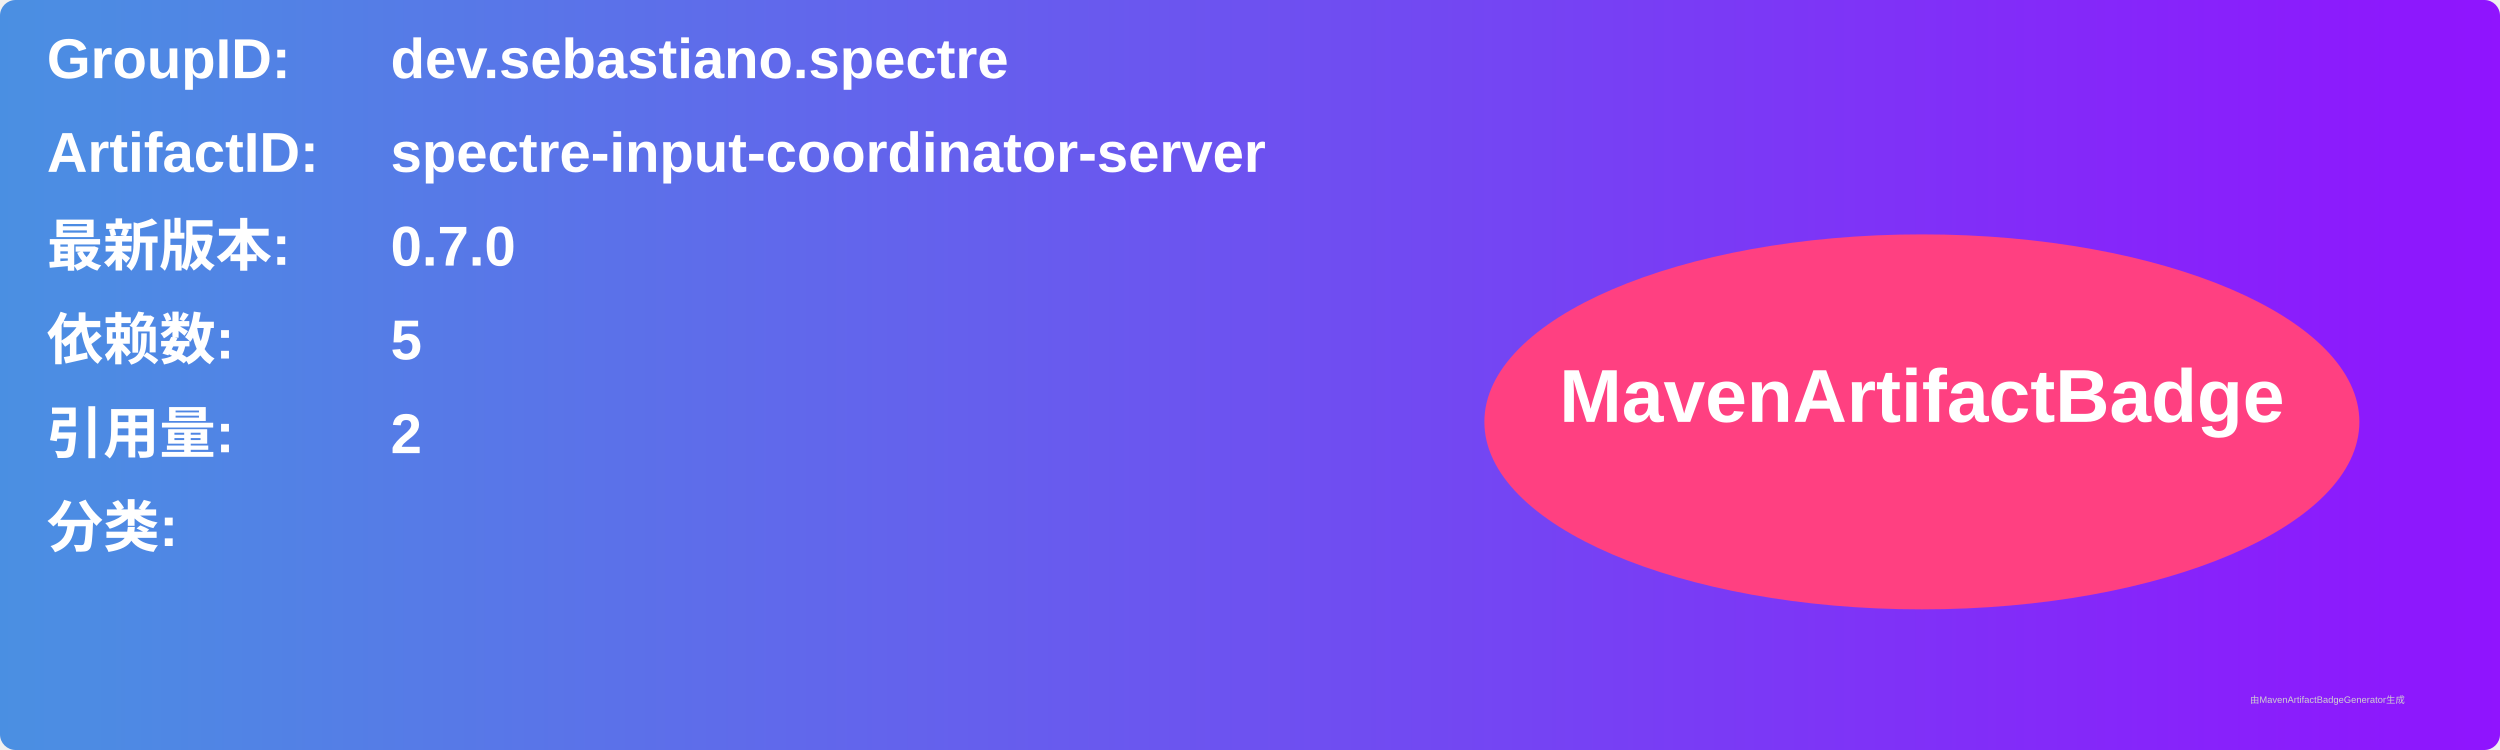
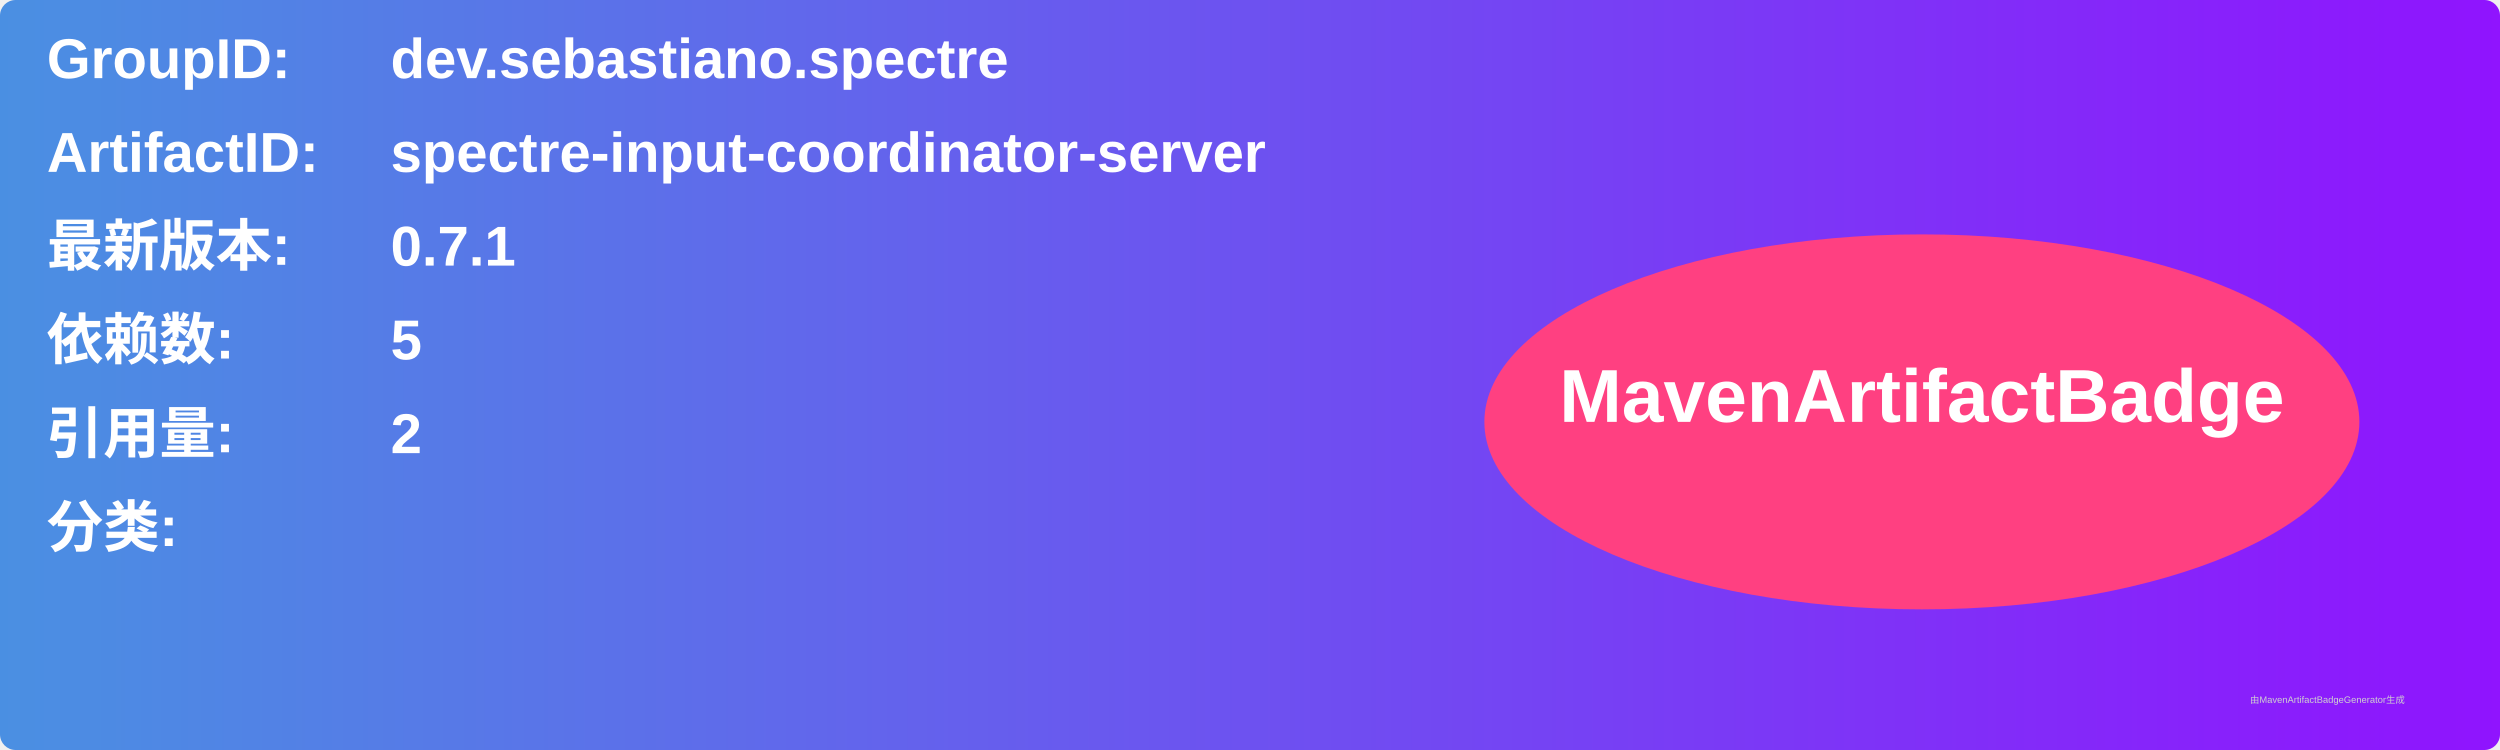
<svg xmlns="http://www.w3.org/2000/svg" width="800" height="240" viewBox="0 0 800 240">
  <linearGradient id="grad" x1="0%" y1="0%" x2="100%" y2="0%">
    <stop offset="0%" stop-color="#4a90e2" />
    <stop offset="100%" stop-color="#9013fe" />
  </linearGradient>
  <rect width="100%" height="100%" rx="5" ry="5" fill="url(#grad)" />
  <g transform="translate(15, 15)">
    <text x="0" y="10" font-family="Arial" font-size="18" fill="white" font-weight="bold" width="260">GroupID:</text>
    <text x="110" y="10" font-family="Arial" font-size="18" fill="white" font-weight="bold" width="460">dev.sebastiano.spectre</text>
    <text x="0" y="40" font-family="Arial" font-size="18" fill="white" font-weight="bold" width="260">ArtifactID:</text>
    <text x="110" y="40" font-family="Arial" font-size="18" fill="white" font-weight="bold" width="460">spectre-input-coordinator-server</text>
    <text x="0" y="70" font-family="Arial" font-size="18" fill="white" font-weight="bold">最新版本:</text>
    <text x="110" y="70" font-family="Arial" font-size="18" fill="white" font-weight="bold">
-       <tspan font-weight="bold">0.7.0</tspan>
+       <tspan font-weight="bold">0.7.1</tspan>
    </text>
    <text x="0" y="100" font-family="Arial" font-size="18" fill="white" font-weight="bold">依赖数: </text>
    <text x="110" y="100" font-family="Arial" font-size="18" fill="white">
      <tspan font-weight="bold">5</tspan>
    </text>
    <text x="0" y="130" font-family="Arial" font-size="18" fill="white" font-weight="bold">引用量: </text>
    <text x="110" y="130" font-family="Arial" font-size="18" fill="white">
      <tspan font-weight="bold">2</tspan>
    </text>
    <text x="0" y="160" font-family="Arial" font-size="18" fill="white" font-weight="bold">分类:</text>
    <text x="10" y="190" font-family="Arial" font-size="10" fill="white">
      <tspan font-weight="bold" />
    </text>
    <ellipse cx="600" cy="120" rx="140" ry="60" fill="#ff4081" />
    <text x="600" y="120" text-anchor="middle" font-family="Arial" font-size="24" fill="white" font-weight="bold">MavenArtifactBadge</text>
  </g>
  <text x="720" y="225" font-family="Arial" font-size="3" fill="#d0d0d0">由MavenArtifactBadgeGenerator生成</text>
</svg>
